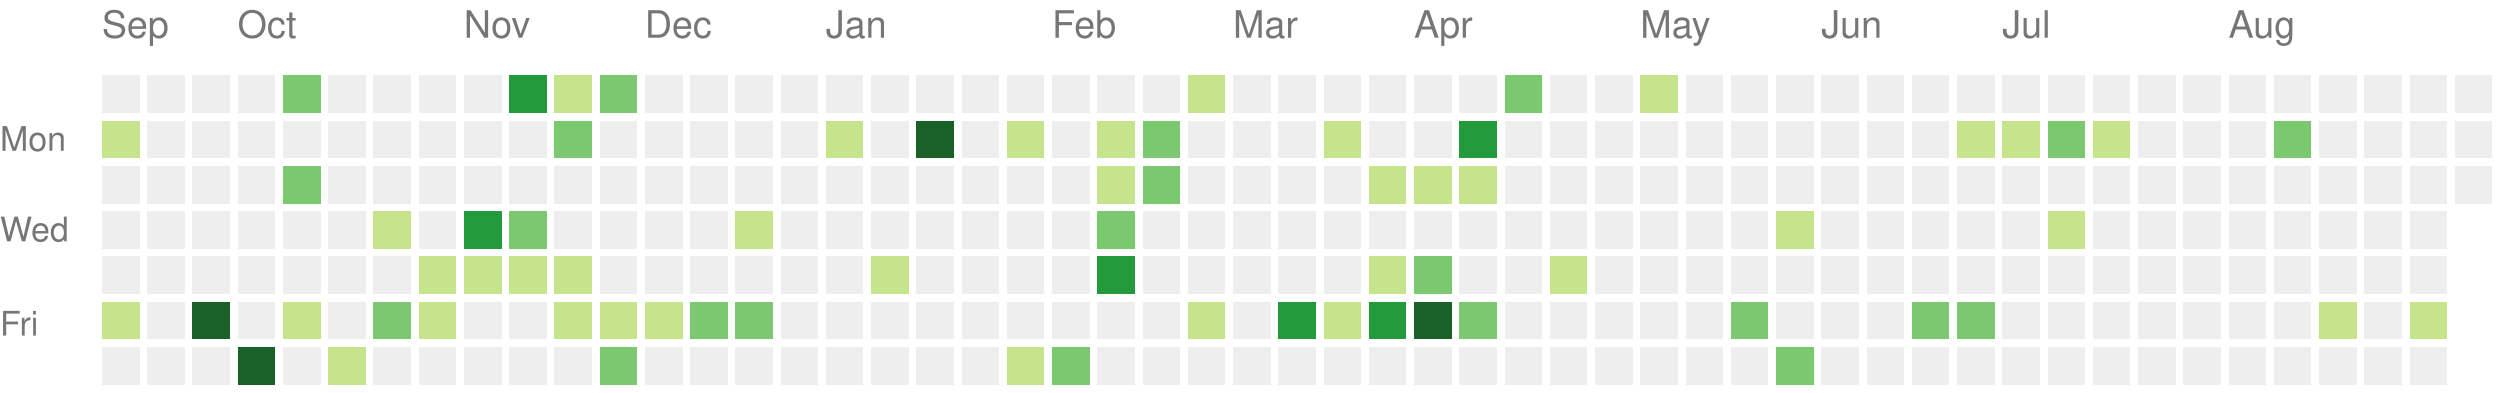
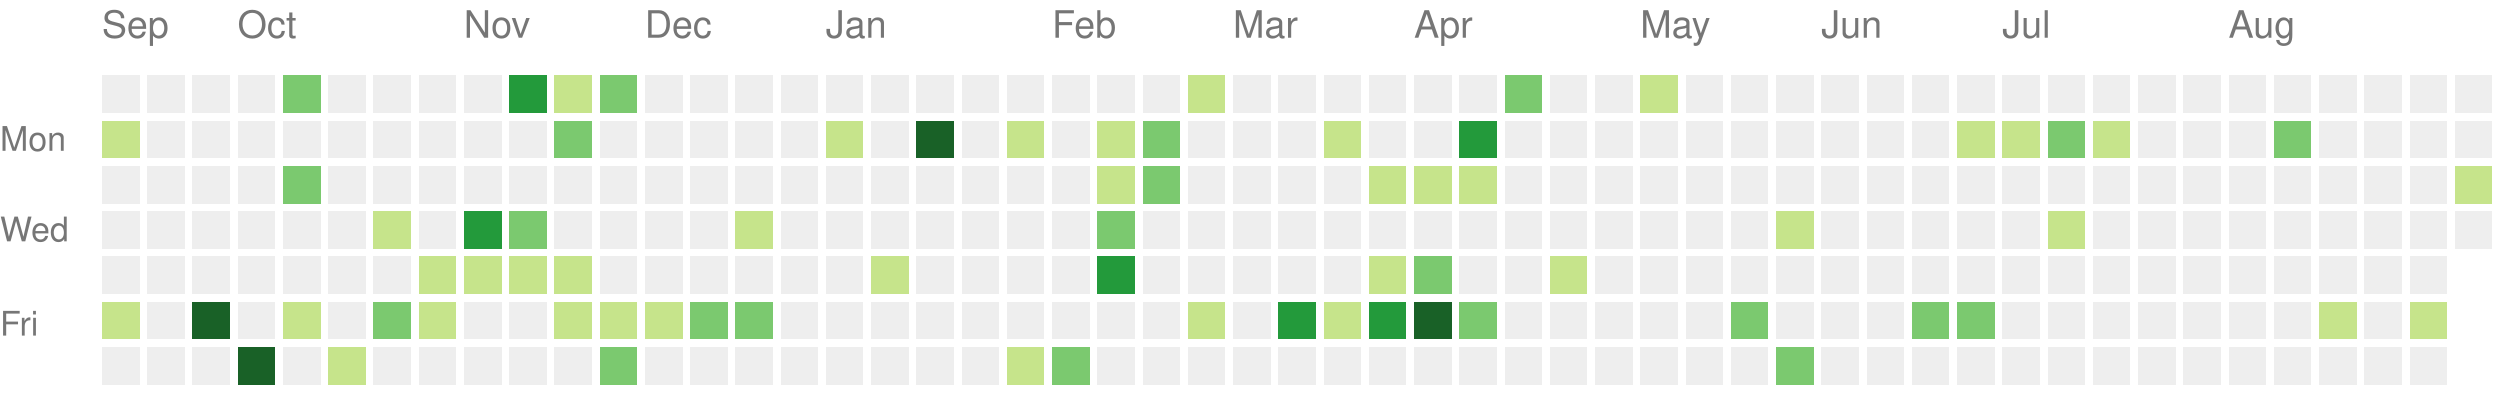
<svg xmlns="http://www.w3.org/2000/svg" version="1.1" width="663" height="104">
  <rect style="fill:#eeeeee;shape-rendering:crispedges;" data-score="0" data-date="2022-09-11" x="27" y="20" width="10" height="10" />
  <rect style="fill:#eeeeee;shape-rendering:crispedges;" data-score="0" data-date="2022-09-18" x="39" y="20" width="10" height="10" />
  <rect style="fill:#eeeeee;shape-rendering:crispedges;" data-score="0" data-date="2022-09-25" x="51" y="20" width="10" height="10" />
  <rect style="fill:#eeeeee;shape-rendering:crispedges;" data-score="0" data-date="2022-10-02" x="63" y="20" width="10" height="10" />
  <rect style="fill:#7bc96f;shape-rendering:crispedges;" data-score="2" data-date="2022-10-09" x="75" y="20" width="10" height="10" />
  <rect style="fill:#eeeeee;shape-rendering:crispedges;" data-score="0" data-date="2022-10-16" x="87" y="20" width="10" height="10" />
  <rect style="fill:#eeeeee;shape-rendering:crispedges;" data-score="0" data-date="2022-10-23" x="99" y="20" width="10" height="10" />
  <rect style="fill:#eeeeee;shape-rendering:crispedges;" data-score="0" data-date="2022-10-30" x="111" y="20" width="10" height="10" />
  <rect style="fill:#eeeeee;shape-rendering:crispedges;" data-score="0" data-date="2022-11-06" x="123" y="20" width="10" height="10" />
  <rect style="fill:#239a3b;shape-rendering:crispedges;" data-score="3" data-date="2022-11-13" x="135" y="20" width="10" height="10" />
  <rect style="fill:#c6e48b;shape-rendering:crispedges;" data-score="1" data-date="2022-11-20" x="147" y="20" width="10" height="10" />
  <rect style="fill:#7bc96f;shape-rendering:crispedges;" data-score="2" data-date="2022-11-27" x="159" y="20" width="10" height="10" />
  <rect style="fill:#eeeeee;shape-rendering:crispedges;" data-score="0" data-date="2022-12-04" x="171" y="20" width="10" height="10" />
  <rect style="fill:#eeeeee;shape-rendering:crispedges;" data-score="0" data-date="2022-12-11" x="183" y="20" width="10" height="10" />
  <rect style="fill:#eeeeee;shape-rendering:crispedges;" data-score="0" data-date="2022-12-18" x="195" y="20" width="10" height="10" />
  <rect style="fill:#eeeeee;shape-rendering:crispedges;" data-score="0" data-date="2022-12-25" x="207" y="20" width="10" height="10" />
  <rect style="fill:#eeeeee;shape-rendering:crispedges;" data-score="0" data-date="2023-01-01" x="219" y="20" width="10" height="10" />
  <rect style="fill:#eeeeee;shape-rendering:crispedges;" data-score="0" data-date="2023-01-08" x="231" y="20" width="10" height="10" />
  <rect style="fill:#eeeeee;shape-rendering:crispedges;" data-score="0" data-date="2023-01-15" x="243" y="20" width="10" height="10" />
  <rect style="fill:#eeeeee;shape-rendering:crispedges;" data-score="0" data-date="2023-01-22" x="255" y="20" width="10" height="10" />
  <rect style="fill:#eeeeee;shape-rendering:crispedges;" data-score="0" data-date="2023-01-29" x="267" y="20" width="10" height="10" />
  <rect style="fill:#eeeeee;shape-rendering:crispedges;" data-score="0" data-date="2023-02-05" x="279" y="20" width="10" height="10" />
  <rect style="fill:#eeeeee;shape-rendering:crispedges;" data-score="0" data-date="2023-02-12" x="291" y="20" width="10" height="10" />
  <rect style="fill:#eeeeee;shape-rendering:crispedges;" data-score="0" data-date="2023-02-19" x="303" y="20" width="10" height="10" />
  <rect style="fill:#c6e48b;shape-rendering:crispedges;" data-score="1" data-date="2023-02-26" x="315" y="20" width="10" height="10" />
  <rect style="fill:#eeeeee;shape-rendering:crispedges;" data-score="0" data-date="2023-03-05" x="327" y="20" width="10" height="10" />
  <rect style="fill:#eeeeee;shape-rendering:crispedges;" data-score="0" data-date="2023-03-12" x="339" y="20" width="10" height="10" />
  <rect style="fill:#eeeeee;shape-rendering:crispedges;" data-score="0" data-date="2023-03-19" x="351" y="20" width="10" height="10" />
  <rect style="fill:#eeeeee;shape-rendering:crispedges;" data-score="0" data-date="2023-03-26" x="363" y="20" width="10" height="10" />
  <rect style="fill:#eeeeee;shape-rendering:crispedges;" data-score="0" data-date="2023-04-02" x="375" y="20" width="10" height="10" />
  <rect style="fill:#eeeeee;shape-rendering:crispedges;" data-score="0" data-date="2023-04-09" x="387" y="20" width="10" height="10" />
  <rect style="fill:#7bc96f;shape-rendering:crispedges;" data-score="2" data-date="2023-04-16" x="399" y="20" width="10" height="10" />
  <rect style="fill:#eeeeee;shape-rendering:crispedges;" data-score="0" data-date="2023-04-23" x="411" y="20" width="10" height="10" />
  <rect style="fill:#eeeeee;shape-rendering:crispedges;" data-score="0" data-date="2023-04-30" x="423" y="20" width="10" height="10" />
  <rect style="fill:#c6e48b;shape-rendering:crispedges;" data-score="1" data-date="2023-05-07" x="435" y="20" width="10" height="10" />
  <rect style="fill:#eeeeee;shape-rendering:crispedges;" data-score="0" data-date="2023-05-14" x="447" y="20" width="10" height="10" />
  <rect style="fill:#eeeeee;shape-rendering:crispedges;" data-score="0" data-date="2023-05-21" x="459" y="20" width="10" height="10" />
  <rect style="fill:#eeeeee;shape-rendering:crispedges;" data-score="0" data-date="2023-05-28" x="471" y="20" width="10" height="10" />
  <rect style="fill:#eeeeee;shape-rendering:crispedges;" data-score="0" data-date="2023-06-04" x="483" y="20" width="10" height="10" />
  <rect style="fill:#eeeeee;shape-rendering:crispedges;" data-score="0" data-date="2023-06-11" x="495" y="20" width="10" height="10" />
  <rect style="fill:#eeeeee;shape-rendering:crispedges;" data-score="0" data-date="2023-06-18" x="507" y="20" width="10" height="10" />
  <rect style="fill:#eeeeee;shape-rendering:crispedges;" data-score="0" data-date="2023-06-25" x="519" y="20" width="10" height="10" />
  <rect style="fill:#eeeeee;shape-rendering:crispedges;" data-score="0" data-date="2023-07-02" x="531" y="20" width="10" height="10" />
  <rect style="fill:#eeeeee;shape-rendering:crispedges;" data-score="0" data-date="2023-07-09" x="543" y="20" width="10" height="10" />
  <rect style="fill:#eeeeee;shape-rendering:crispedges;" data-score="0" data-date="2023-07-16" x="555" y="20" width="10" height="10" />
  <rect style="fill:#eeeeee;shape-rendering:crispedges;" data-score="0" data-date="2023-07-23" x="567" y="20" width="10" height="10" />
  <rect style="fill:#eeeeee;shape-rendering:crispedges;" data-score="0" data-date="2023-07-30" x="579" y="20" width="10" height="10" />
  <rect style="fill:#eeeeee;shape-rendering:crispedges;" data-score="0" data-date="2023-08-06" x="591" y="20" width="10" height="10" />
  <rect style="fill:#eeeeee;shape-rendering:crispedges;" data-score="0" data-date="2023-08-13" x="603" y="20" width="10" height="10" />
  <rect style="fill:#eeeeee;shape-rendering:crispedges;" data-score="0" data-date="2023-08-20" x="615" y="20" width="10" height="10" />
  <rect style="fill:#eeeeee;shape-rendering:crispedges;" data-score="0" data-date="2023-08-27" x="627" y="20" width="10" height="10" />
  <rect style="fill:#eeeeee;shape-rendering:crispedges;" data-score="0" data-date="2023-09-03" x="639" y="20" width="10" height="10" />
  <rect style="fill:#eeeeee;shape-rendering:crispedges;" data-score="0" data-date="2023-09-10" x="651" y="20" width="10" height="10" />
  <rect style="fill:#c6e48b;shape-rendering:crispedges;" data-score="1" data-date="2022-09-12" x="27" y="32" width="10" height="10" />
  <rect style="fill:#eeeeee;shape-rendering:crispedges;" data-score="0" data-date="2022-09-19" x="39" y="32" width="10" height="10" />
  <rect style="fill:#eeeeee;shape-rendering:crispedges;" data-score="0" data-date="2022-09-26" x="51" y="32" width="10" height="10" />
  <rect style="fill:#eeeeee;shape-rendering:crispedges;" data-score="0" data-date="2022-10-03" x="63" y="32" width="10" height="10" />
  <rect style="fill:#eeeeee;shape-rendering:crispedges;" data-score="0" data-date="2022-10-10" x="75" y="32" width="10" height="10" />
  <rect style="fill:#eeeeee;shape-rendering:crispedges;" data-score="0" data-date="2022-10-17" x="87" y="32" width="10" height="10" />
  <rect style="fill:#eeeeee;shape-rendering:crispedges;" data-score="0" data-date="2022-10-24" x="99" y="32" width="10" height="10" />
  <rect style="fill:#eeeeee;shape-rendering:crispedges;" data-score="0" data-date="2022-10-31" x="111" y="32" width="10" height="10" />
  <rect style="fill:#eeeeee;shape-rendering:crispedges;" data-score="0" data-date="2022-11-07" x="123" y="32" width="10" height="10" />
  <rect style="fill:#eeeeee;shape-rendering:crispedges;" data-score="0" data-date="2022-11-14" x="135" y="32" width="10" height="10" />
  <rect style="fill:#7bc96f;shape-rendering:crispedges;" data-score="2" data-date="2022-11-21" x="147" y="32" width="10" height="10" />
  <rect style="fill:#eeeeee;shape-rendering:crispedges;" data-score="0" data-date="2022-11-28" x="159" y="32" width="10" height="10" />
  <rect style="fill:#eeeeee;shape-rendering:crispedges;" data-score="0" data-date="2022-12-05" x="171" y="32" width="10" height="10" />
  <rect style="fill:#eeeeee;shape-rendering:crispedges;" data-score="0" data-date="2022-12-12" x="183" y="32" width="10" height="10" />
  <rect style="fill:#eeeeee;shape-rendering:crispedges;" data-score="0" data-date="2022-12-19" x="195" y="32" width="10" height="10" />
  <rect style="fill:#eeeeee;shape-rendering:crispedges;" data-score="0" data-date="2022-12-26" x="207" y="32" width="10" height="10" />
  <rect style="fill:#c6e48b;shape-rendering:crispedges;" data-score="1" data-date="2023-01-02" x="219" y="32" width="10" height="10" />
  <rect style="fill:#eeeeee;shape-rendering:crispedges;" data-score="0" data-date="2023-01-09" x="231" y="32" width="10" height="10" />
  <rect style="fill:#196127;shape-rendering:crispedges;" data-score="4" data-date="2023-01-16" x="243" y="32" width="10" height="10" />
  <rect style="fill:#eeeeee;shape-rendering:crispedges;" data-score="0" data-date="2023-01-23" x="255" y="32" width="10" height="10" />
  <rect style="fill:#c6e48b;shape-rendering:crispedges;" data-score="1" data-date="2023-01-30" x="267" y="32" width="10" height="10" />
  <rect style="fill:#eeeeee;shape-rendering:crispedges;" data-score="0" data-date="2023-02-06" x="279" y="32" width="10" height="10" />
  <rect style="fill:#c6e48b;shape-rendering:crispedges;" data-score="1" data-date="2023-02-13" x="291" y="32" width="10" height="10" />
  <rect style="fill:#7bc96f;shape-rendering:crispedges;" data-score="2" data-date="2023-02-20" x="303" y="32" width="10" height="10" />
  <rect style="fill:#eeeeee;shape-rendering:crispedges;" data-score="0" data-date="2023-02-27" x="315" y="32" width="10" height="10" />
  <rect style="fill:#eeeeee;shape-rendering:crispedges;" data-score="0" data-date="2023-03-06" x="327" y="32" width="10" height="10" />
  <rect style="fill:#eeeeee;shape-rendering:crispedges;" data-score="0" data-date="2023-03-13" x="339" y="32" width="10" height="10" />
  <rect style="fill:#c6e48b;shape-rendering:crispedges;" data-score="1" data-date="2023-03-20" x="351" y="32" width="10" height="10" />
  <rect style="fill:#eeeeee;shape-rendering:crispedges;" data-score="0" data-date="2023-03-27" x="363" y="32" width="10" height="10" />
  <rect style="fill:#eeeeee;shape-rendering:crispedges;" data-score="0" data-date="2023-04-03" x="375" y="32" width="10" height="10" />
  <rect style="fill:#239a3b;shape-rendering:crispedges;" data-score="3" data-date="2023-04-10" x="387" y="32" width="10" height="10" />
  <rect style="fill:#eeeeee;shape-rendering:crispedges;" data-score="0" data-date="2023-04-17" x="399" y="32" width="10" height="10" />
  <rect style="fill:#eeeeee;shape-rendering:crispedges;" data-score="0" data-date="2023-04-24" x="411" y="32" width="10" height="10" />
  <rect style="fill:#eeeeee;shape-rendering:crispedges;" data-score="0" data-date="2023-05-01" x="423" y="32" width="10" height="10" />
  <rect style="fill:#eeeeee;shape-rendering:crispedges;" data-score="0" data-date="2023-05-08" x="435" y="32" width="10" height="10" />
  <rect style="fill:#eeeeee;shape-rendering:crispedges;" data-score="0" data-date="2023-05-15" x="447" y="32" width="10" height="10" />
  <rect style="fill:#eeeeee;shape-rendering:crispedges;" data-score="0" data-date="2023-05-22" x="459" y="32" width="10" height="10" />
  <rect style="fill:#eeeeee;shape-rendering:crispedges;" data-score="0" data-date="2023-05-29" x="471" y="32" width="10" height="10" />
  <rect style="fill:#eeeeee;shape-rendering:crispedges;" data-score="0" data-date="2023-06-05" x="483" y="32" width="10" height="10" />
  <rect style="fill:#eeeeee;shape-rendering:crispedges;" data-score="0" data-date="2023-06-12" x="495" y="32" width="10" height="10" />
  <rect style="fill:#eeeeee;shape-rendering:crispedges;" data-score="0" data-date="2023-06-19" x="507" y="32" width="10" height="10" />
  <rect style="fill:#c6e48b;shape-rendering:crispedges;" data-score="1" data-date="2023-06-26" x="519" y="32" width="10" height="10" />
  <rect style="fill:#c6e48b;shape-rendering:crispedges;" data-score="1" data-date="2023-07-03" x="531" y="32" width="10" height="10" />
  <rect style="fill:#7bc96f;shape-rendering:crispedges;" data-score="2" data-date="2023-07-10" x="543" y="32" width="10" height="10" />
  <rect style="fill:#c6e48b;shape-rendering:crispedges;" data-score="1" data-date="2023-07-17" x="555" y="32" width="10" height="10" />
  <rect style="fill:#eeeeee;shape-rendering:crispedges;" data-score="0" data-date="2023-07-24" x="567" y="32" width="10" height="10" />
  <rect style="fill:#eeeeee;shape-rendering:crispedges;" data-score="0" data-date="2023-07-31" x="579" y="32" width="10" height="10" />
  <rect style="fill:#eeeeee;shape-rendering:crispedges;" data-score="0" data-date="2023-08-07" x="591" y="32" width="10" height="10" />
  <rect style="fill:#7bc96f;shape-rendering:crispedges;" data-score="2" data-date="2023-08-14" x="603" y="32" width="10" height="10" />
  <rect style="fill:#eeeeee;shape-rendering:crispedges;" data-score="0" data-date="2023-08-21" x="615" y="32" width="10" height="10" />
  <rect style="fill:#eeeeee;shape-rendering:crispedges;" data-score="0" data-date="2023-08-28" x="627" y="32" width="10" height="10" />
  <rect style="fill:#eeeeee;shape-rendering:crispedges;" data-score="0" data-date="2023-09-04" x="639" y="32" width="10" height="10" />
  <rect style="fill:#eeeeee;shape-rendering:crispedges;" data-score="0" data-date="2023-09-11" x="651" y="32" width="10" height="10" />
  <rect style="fill:#eeeeee;shape-rendering:crispedges;" data-score="0" data-date="2022-09-13" x="27" y="44" width="10" height="10" />
  <rect style="fill:#eeeeee;shape-rendering:crispedges;" data-score="0" data-date="2022-09-20" x="39" y="44" width="10" height="10" />
  <rect style="fill:#eeeeee;shape-rendering:crispedges;" data-score="0" data-date="2022-09-27" x="51" y="44" width="10" height="10" />
  <rect style="fill:#eeeeee;shape-rendering:crispedges;" data-score="0" data-date="2022-10-04" x="63" y="44" width="10" height="10" />
  <rect style="fill:#7bc96f;shape-rendering:crispedges;" data-score="2" data-date="2022-10-11" x="75" y="44" width="10" height="10" />
  <rect style="fill:#eeeeee;shape-rendering:crispedges;" data-score="0" data-date="2022-10-18" x="87" y="44" width="10" height="10" />
  <rect style="fill:#eeeeee;shape-rendering:crispedges;" data-score="0" data-date="2022-10-25" x="99" y="44" width="10" height="10" />
  <rect style="fill:#eeeeee;shape-rendering:crispedges;" data-score="0" data-date="2022-11-01" x="111" y="44" width="10" height="10" />
  <rect style="fill:#eeeeee;shape-rendering:crispedges;" data-score="0" data-date="2022-11-08" x="123" y="44" width="10" height="10" />
  <rect style="fill:#eeeeee;shape-rendering:crispedges;" data-score="0" data-date="2022-11-15" x="135" y="44" width="10" height="10" />
  <rect style="fill:#eeeeee;shape-rendering:crispedges;" data-score="0" data-date="2022-11-22" x="147" y="44" width="10" height="10" />
  <rect style="fill:#eeeeee;shape-rendering:crispedges;" data-score="0" data-date="2022-11-29" x="159" y="44" width="10" height="10" />
  <rect style="fill:#eeeeee;shape-rendering:crispedges;" data-score="0" data-date="2022-12-06" x="171" y="44" width="10" height="10" />
  <rect style="fill:#eeeeee;shape-rendering:crispedges;" data-score="0" data-date="2022-12-13" x="183" y="44" width="10" height="10" />
  <rect style="fill:#eeeeee;shape-rendering:crispedges;" data-score="0" data-date="2022-12-20" x="195" y="44" width="10" height="10" />
  <rect style="fill:#eeeeee;shape-rendering:crispedges;" data-score="0" data-date="2022-12-27" x="207" y="44" width="10" height="10" />
  <rect style="fill:#eeeeee;shape-rendering:crispedges;" data-score="0" data-date="2023-01-03" x="219" y="44" width="10" height="10" />
  <rect style="fill:#eeeeee;shape-rendering:crispedges;" data-score="0" data-date="2023-01-10" x="231" y="44" width="10" height="10" />
  <rect style="fill:#eeeeee;shape-rendering:crispedges;" data-score="0" data-date="2023-01-17" x="243" y="44" width="10" height="10" />
  <rect style="fill:#eeeeee;shape-rendering:crispedges;" data-score="0" data-date="2023-01-24" x="255" y="44" width="10" height="10" />
  <rect style="fill:#eeeeee;shape-rendering:crispedges;" data-score="0" data-date="2023-01-31" x="267" y="44" width="10" height="10" />
  <rect style="fill:#eeeeee;shape-rendering:crispedges;" data-score="0" data-date="2023-02-07" x="279" y="44" width="10" height="10" />
  <rect style="fill:#c6e48b;shape-rendering:crispedges;" data-score="1" data-date="2023-02-14" x="291" y="44" width="10" height="10" />
  <rect style="fill:#7bc96f;shape-rendering:crispedges;" data-score="2" data-date="2023-02-21" x="303" y="44" width="10" height="10" />
  <rect style="fill:#eeeeee;shape-rendering:crispedges;" data-score="0" data-date="2023-02-28" x="315" y="44" width="10" height="10" />
  <rect style="fill:#eeeeee;shape-rendering:crispedges;" data-score="0" data-date="2023-03-07" x="327" y="44" width="10" height="10" />
  <rect style="fill:#eeeeee;shape-rendering:crispedges;" data-score="0" data-date="2023-03-14" x="339" y="44" width="10" height="10" />
  <rect style="fill:#eeeeee;shape-rendering:crispedges;" data-score="0" data-date="2023-03-21" x="351" y="44" width="10" height="10" />
  <rect style="fill:#c6e48b;shape-rendering:crispedges;" data-score="1" data-date="2023-03-28" x="363" y="44" width="10" height="10" />
  <rect style="fill:#c6e48b;shape-rendering:crispedges;" data-score="1" data-date="2023-04-04" x="375" y="44" width="10" height="10" />
  <rect style="fill:#c6e48b;shape-rendering:crispedges;" data-score="1" data-date="2023-04-11" x="387" y="44" width="10" height="10" />
  <rect style="fill:#eeeeee;shape-rendering:crispedges;" data-score="0" data-date="2023-04-18" x="399" y="44" width="10" height="10" />
  <rect style="fill:#eeeeee;shape-rendering:crispedges;" data-score="0" data-date="2023-04-25" x="411" y="44" width="10" height="10" />
  <rect style="fill:#eeeeee;shape-rendering:crispedges;" data-score="0" data-date="2023-05-02" x="423" y="44" width="10" height="10" />
  <rect style="fill:#eeeeee;shape-rendering:crispedges;" data-score="0" data-date="2023-05-09" x="435" y="44" width="10" height="10" />
  <rect style="fill:#eeeeee;shape-rendering:crispedges;" data-score="0" data-date="2023-05-16" x="447" y="44" width="10" height="10" />
  <rect style="fill:#eeeeee;shape-rendering:crispedges;" data-score="0" data-date="2023-05-23" x="459" y="44" width="10" height="10" />
  <rect style="fill:#eeeeee;shape-rendering:crispedges;" data-score="0" data-date="2023-05-30" x="471" y="44" width="10" height="10" />
  <rect style="fill:#eeeeee;shape-rendering:crispedges;" data-score="0" data-date="2023-06-06" x="483" y="44" width="10" height="10" />
  <rect style="fill:#eeeeee;shape-rendering:crispedges;" data-score="0" data-date="2023-06-13" x="495" y="44" width="10" height="10" />
  <rect style="fill:#eeeeee;shape-rendering:crispedges;" data-score="0" data-date="2023-06-20" x="507" y="44" width="10" height="10" />
  <rect style="fill:#eeeeee;shape-rendering:crispedges;" data-score="0" data-date="2023-06-27" x="519" y="44" width="10" height="10" />
  <rect style="fill:#eeeeee;shape-rendering:crispedges;" data-score="0" data-date="2023-07-04" x="531" y="44" width="10" height="10" />
  <rect style="fill:#eeeeee;shape-rendering:crispedges;" data-score="0" data-date="2023-07-11" x="543" y="44" width="10" height="10" />
  <rect style="fill:#eeeeee;shape-rendering:crispedges;" data-score="0" data-date="2023-07-18" x="555" y="44" width="10" height="10" />
  <rect style="fill:#eeeeee;shape-rendering:crispedges;" data-score="0" data-date="2023-07-25" x="567" y="44" width="10" height="10" />
  <rect style="fill:#eeeeee;shape-rendering:crispedges;" data-score="0" data-date="2023-08-01" x="579" y="44" width="10" height="10" />
  <rect style="fill:#eeeeee;shape-rendering:crispedges;" data-score="0" data-date="2023-08-08" x="591" y="44" width="10" height="10" />
  <rect style="fill:#eeeeee;shape-rendering:crispedges;" data-score="0" data-date="2023-08-15" x="603" y="44" width="10" height="10" />
  <rect style="fill:#eeeeee;shape-rendering:crispedges;" data-score="0" data-date="2023-08-22" x="615" y="44" width="10" height="10" />
  <rect style="fill:#eeeeee;shape-rendering:crispedges;" data-score="0" data-date="2023-08-29" x="627" y="44" width="10" height="10" />
  <rect style="fill:#eeeeee;shape-rendering:crispedges;" data-score="0" data-date="2023-09-05" x="639" y="44" width="10" height="10" />
-   <rect style="fill:#eeeeee;shape-rendering:crispedges;" data-score="0" data-date="2023-09-12" x="651" y="44" width="10" height="10" />
+   <rect style="fill:#c6e48b;shape-rendering:crispedges;" data-score="1" data-date="2023-09-12" x="651" y="44" width="10" height="10" />
  <rect style="fill:#eeeeee;shape-rendering:crispedges;" data-score="0" data-date="2022-09-14" x="27" y="56" width="10" height="10" />
  <rect style="fill:#eeeeee;shape-rendering:crispedges;" data-score="0" data-date="2022-09-21" x="39" y="56" width="10" height="10" />
  <rect style="fill:#eeeeee;shape-rendering:crispedges;" data-score="0" data-date="2022-09-28" x="51" y="56" width="10" height="10" />
  <rect style="fill:#eeeeee;shape-rendering:crispedges;" data-score="0" data-date="2022-10-05" x="63" y="56" width="10" height="10" />
  <rect style="fill:#eeeeee;shape-rendering:crispedges;" data-score="0" data-date="2022-10-12" x="75" y="56" width="10" height="10" />
  <rect style="fill:#eeeeee;shape-rendering:crispedges;" data-score="0" data-date="2022-10-19" x="87" y="56" width="10" height="10" />
  <rect style="fill:#c6e48b;shape-rendering:crispedges;" data-score="1" data-date="2022-10-26" x="99" y="56" width="10" height="10" />
  <rect style="fill:#eeeeee;shape-rendering:crispedges;" data-score="0" data-date="2022-11-02" x="111" y="56" width="10" height="10" />
  <rect style="fill:#239a3b;shape-rendering:crispedges;" data-score="3" data-date="2022-11-09" x="123" y="56" width="10" height="10" />
  <rect style="fill:#7bc96f;shape-rendering:crispedges;" data-score="2" data-date="2022-11-16" x="135" y="56" width="10" height="10" />
  <rect style="fill:#eeeeee;shape-rendering:crispedges;" data-score="0" data-date="2022-11-23" x="147" y="56" width="10" height="10" />
  <rect style="fill:#eeeeee;shape-rendering:crispedges;" data-score="0" data-date="2022-11-30" x="159" y="56" width="10" height="10" />
  <rect style="fill:#eeeeee;shape-rendering:crispedges;" data-score="0" data-date="2022-12-07" x="171" y="56" width="10" height="10" />
  <rect style="fill:#eeeeee;shape-rendering:crispedges;" data-score="0" data-date="2022-12-14" x="183" y="56" width="10" height="10" />
  <rect style="fill:#c6e48b;shape-rendering:crispedges;" data-score="1" data-date="2022-12-21" x="195" y="56" width="10" height="10" />
  <rect style="fill:#eeeeee;shape-rendering:crispedges;" data-score="0" data-date="2022-12-28" x="207" y="56" width="10" height="10" />
  <rect style="fill:#eeeeee;shape-rendering:crispedges;" data-score="0" data-date="2023-01-04" x="219" y="56" width="10" height="10" />
  <rect style="fill:#eeeeee;shape-rendering:crispedges;" data-score="0" data-date="2023-01-11" x="231" y="56" width="10" height="10" />
  <rect style="fill:#eeeeee;shape-rendering:crispedges;" data-score="0" data-date="2023-01-18" x="243" y="56" width="10" height="10" />
  <rect style="fill:#eeeeee;shape-rendering:crispedges;" data-score="0" data-date="2023-01-25" x="255" y="56" width="10" height="10" />
  <rect style="fill:#eeeeee;shape-rendering:crispedges;" data-score="0" data-date="2023-02-01" x="267" y="56" width="10" height="10" />
  <rect style="fill:#eeeeee;shape-rendering:crispedges;" data-score="0" data-date="2023-02-08" x="279" y="56" width="10" height="10" />
  <rect style="fill:#7bc96f;shape-rendering:crispedges;" data-score="2" data-date="2023-02-15" x="291" y="56" width="10" height="10" />
  <rect style="fill:#eeeeee;shape-rendering:crispedges;" data-score="0" data-date="2023-02-22" x="303" y="56" width="10" height="10" />
  <rect style="fill:#eeeeee;shape-rendering:crispedges;" data-score="0" data-date="2023-03-01" x="315" y="56" width="10" height="10" />
  <rect style="fill:#eeeeee;shape-rendering:crispedges;" data-score="0" data-date="2023-03-08" x="327" y="56" width="10" height="10" />
  <rect style="fill:#eeeeee;shape-rendering:crispedges;" data-score="0" data-date="2023-03-15" x="339" y="56" width="10" height="10" />
  <rect style="fill:#eeeeee;shape-rendering:crispedges;" data-score="0" data-date="2023-03-22" x="351" y="56" width="10" height="10" />
  <rect style="fill:#eeeeee;shape-rendering:crispedges;" data-score="0" data-date="2023-03-29" x="363" y="56" width="10" height="10" />
  <rect style="fill:#eeeeee;shape-rendering:crispedges;" data-score="0" data-date="2023-04-05" x="375" y="56" width="10" height="10" />
  <rect style="fill:#eeeeee;shape-rendering:crispedges;" data-score="0" data-date="2023-04-12" x="387" y="56" width="10" height="10" />
  <rect style="fill:#eeeeee;shape-rendering:crispedges;" data-score="0" data-date="2023-04-19" x="399" y="56" width="10" height="10" />
  <rect style="fill:#eeeeee;shape-rendering:crispedges;" data-score="0" data-date="2023-04-26" x="411" y="56" width="10" height="10" />
  <rect style="fill:#eeeeee;shape-rendering:crispedges;" data-score="0" data-date="2023-05-03" x="423" y="56" width="10" height="10" />
  <rect style="fill:#eeeeee;shape-rendering:crispedges;" data-score="0" data-date="2023-05-10" x="435" y="56" width="10" height="10" />
  <rect style="fill:#eeeeee;shape-rendering:crispedges;" data-score="0" data-date="2023-05-17" x="447" y="56" width="10" height="10" />
  <rect style="fill:#eeeeee;shape-rendering:crispedges;" data-score="0" data-date="2023-05-24" x="459" y="56" width="10" height="10" />
  <rect style="fill:#c6e48b;shape-rendering:crispedges;" data-score="1" data-date="2023-05-31" x="471" y="56" width="10" height="10" />
  <rect style="fill:#eeeeee;shape-rendering:crispedges;" data-score="0" data-date="2023-06-07" x="483" y="56" width="10" height="10" />
  <rect style="fill:#eeeeee;shape-rendering:crispedges;" data-score="0" data-date="2023-06-14" x="495" y="56" width="10" height="10" />
  <rect style="fill:#eeeeee;shape-rendering:crispedges;" data-score="0" data-date="2023-06-21" x="507" y="56" width="10" height="10" />
  <rect style="fill:#eeeeee;shape-rendering:crispedges;" data-score="0" data-date="2023-06-28" x="519" y="56" width="10" height="10" />
  <rect style="fill:#eeeeee;shape-rendering:crispedges;" data-score="0" data-date="2023-07-05" x="531" y="56" width="10" height="10" />
  <rect style="fill:#c6e48b;shape-rendering:crispedges;" data-score="1" data-date="2023-07-12" x="543" y="56" width="10" height="10" />
  <rect style="fill:#eeeeee;shape-rendering:crispedges;" data-score="0" data-date="2023-07-19" x="555" y="56" width="10" height="10" />
  <rect style="fill:#eeeeee;shape-rendering:crispedges;" data-score="0" data-date="2023-07-26" x="567" y="56" width="10" height="10" />
  <rect style="fill:#eeeeee;shape-rendering:crispedges;" data-score="0" data-date="2023-08-02" x="579" y="56" width="10" height="10" />
  <rect style="fill:#eeeeee;shape-rendering:crispedges;" data-score="0" data-date="2023-08-09" x="591" y="56" width="10" height="10" />
  <rect style="fill:#eeeeee;shape-rendering:crispedges;" data-score="0" data-date="2023-08-16" x="603" y="56" width="10" height="10" />
  <rect style="fill:#eeeeee;shape-rendering:crispedges;" data-score="0" data-date="2023-08-23" x="615" y="56" width="10" height="10" />
  <rect style="fill:#eeeeee;shape-rendering:crispedges;" data-score="0" data-date="2023-08-30" x="627" y="56" width="10" height="10" />
  <rect style="fill:#eeeeee;shape-rendering:crispedges;" data-score="0" data-date="2023-09-06" x="639" y="56" width="10" height="10" />
+   <rect style="fill:#eeeeee;shape-rendering:crispedges;" data-score="0" data-date="2023-09-13" x="651" y="56" width="10" height="10" />
  <rect style="fill:#eeeeee;shape-rendering:crispedges;" data-score="0" data-date="2022-09-15" x="27" y="68" width="10" height="10" />
  <rect style="fill:#eeeeee;shape-rendering:crispedges;" data-score="0" data-date="2022-09-22" x="39" y="68" width="10" height="10" />
  <rect style="fill:#eeeeee;shape-rendering:crispedges;" data-score="0" data-date="2022-09-29" x="51" y="68" width="10" height="10" />
  <rect style="fill:#eeeeee;shape-rendering:crispedges;" data-score="0" data-date="2022-10-06" x="63" y="68" width="10" height="10" />
  <rect style="fill:#eeeeee;shape-rendering:crispedges;" data-score="0" data-date="2022-10-13" x="75" y="68" width="10" height="10" />
  <rect style="fill:#eeeeee;shape-rendering:crispedges;" data-score="0" data-date="2022-10-20" x="87" y="68" width="10" height="10" />
  <rect style="fill:#eeeeee;shape-rendering:crispedges;" data-score="0" data-date="2022-10-27" x="99" y="68" width="10" height="10" />
  <rect style="fill:#c6e48b;shape-rendering:crispedges;" data-score="1" data-date="2022-11-03" x="111" y="68" width="10" height="10" />
  <rect style="fill:#c6e48b;shape-rendering:crispedges;" data-score="1" data-date="2022-11-10" x="123" y="68" width="10" height="10" />
  <rect style="fill:#c6e48b;shape-rendering:crispedges;" data-score="1" data-date="2022-11-17" x="135" y="68" width="10" height="10" />
  <rect style="fill:#c6e48b;shape-rendering:crispedges;" data-score="1" data-date="2022-11-24" x="147" y="68" width="10" height="10" />
  <rect style="fill:#eeeeee;shape-rendering:crispedges;" data-score="0" data-date="2022-12-01" x="159" y="68" width="10" height="10" />
  <rect style="fill:#eeeeee;shape-rendering:crispedges;" data-score="0" data-date="2022-12-08" x="171" y="68" width="10" height="10" />
  <rect style="fill:#eeeeee;shape-rendering:crispedges;" data-score="0" data-date="2022-12-15" x="183" y="68" width="10" height="10" />
  <rect style="fill:#eeeeee;shape-rendering:crispedges;" data-score="0" data-date="2022-12-22" x="195" y="68" width="10" height="10" />
  <rect style="fill:#eeeeee;shape-rendering:crispedges;" data-score="0" data-date="2022-12-29" x="207" y="68" width="10" height="10" />
  <rect style="fill:#eeeeee;shape-rendering:crispedges;" data-score="0" data-date="2023-01-05" x="219" y="68" width="10" height="10" />
  <rect style="fill:#c6e48b;shape-rendering:crispedges;" data-score="1" data-date="2023-01-12" x="231" y="68" width="10" height="10" />
  <rect style="fill:#eeeeee;shape-rendering:crispedges;" data-score="0" data-date="2023-01-19" x="243" y="68" width="10" height="10" />
  <rect style="fill:#eeeeee;shape-rendering:crispedges;" data-score="0" data-date="2023-01-26" x="255" y="68" width="10" height="10" />
  <rect style="fill:#eeeeee;shape-rendering:crispedges;" data-score="0" data-date="2023-02-02" x="267" y="68" width="10" height="10" />
  <rect style="fill:#eeeeee;shape-rendering:crispedges;" data-score="0" data-date="2023-02-09" x="279" y="68" width="10" height="10" />
  <rect style="fill:#239a3b;shape-rendering:crispedges;" data-score="3" data-date="2023-02-16" x="291" y="68" width="10" height="10" />
  <rect style="fill:#eeeeee;shape-rendering:crispedges;" data-score="0" data-date="2023-02-23" x="303" y="68" width="10" height="10" />
  <rect style="fill:#eeeeee;shape-rendering:crispedges;" data-score="0" data-date="2023-03-02" x="315" y="68" width="10" height="10" />
  <rect style="fill:#eeeeee;shape-rendering:crispedges;" data-score="0" data-date="2023-03-09" x="327" y="68" width="10" height="10" />
  <rect style="fill:#eeeeee;shape-rendering:crispedges;" data-score="0" data-date="2023-03-16" x="339" y="68" width="10" height="10" />
  <rect style="fill:#eeeeee;shape-rendering:crispedges;" data-score="0" data-date="2023-03-23" x="351" y="68" width="10" height="10" />
  <rect style="fill:#c6e48b;shape-rendering:crispedges;" data-score="1" data-date="2023-03-30" x="363" y="68" width="10" height="10" />
  <rect style="fill:#7bc96f;shape-rendering:crispedges;" data-score="2" data-date="2023-04-06" x="375" y="68" width="10" height="10" />
  <rect style="fill:#eeeeee;shape-rendering:crispedges;" data-score="0" data-date="2023-04-13" x="387" y="68" width="10" height="10" />
  <rect style="fill:#eeeeee;shape-rendering:crispedges;" data-score="0" data-date="2023-04-20" x="399" y="68" width="10" height="10" />
  <rect style="fill:#c6e48b;shape-rendering:crispedges;" data-score="1" data-date="2023-04-27" x="411" y="68" width="10" height="10" />
  <rect style="fill:#eeeeee;shape-rendering:crispedges;" data-score="0" data-date="2023-05-04" x="423" y="68" width="10" height="10" />
  <rect style="fill:#eeeeee;shape-rendering:crispedges;" data-score="0" data-date="2023-05-11" x="435" y="68" width="10" height="10" />
  <rect style="fill:#eeeeee;shape-rendering:crispedges;" data-score="0" data-date="2023-05-18" x="447" y="68" width="10" height="10" />
  <rect style="fill:#eeeeee;shape-rendering:crispedges;" data-score="0" data-date="2023-05-25" x="459" y="68" width="10" height="10" />
  <rect style="fill:#eeeeee;shape-rendering:crispedges;" data-score="0" data-date="2023-06-01" x="471" y="68" width="10" height="10" />
  <rect style="fill:#eeeeee;shape-rendering:crispedges;" data-score="0" data-date="2023-06-08" x="483" y="68" width="10" height="10" />
  <rect style="fill:#eeeeee;shape-rendering:crispedges;" data-score="0" data-date="2023-06-15" x="495" y="68" width="10" height="10" />
  <rect style="fill:#eeeeee;shape-rendering:crispedges;" data-score="0" data-date="2023-06-22" x="507" y="68" width="10" height="10" />
  <rect style="fill:#eeeeee;shape-rendering:crispedges;" data-score="0" data-date="2023-06-29" x="519" y="68" width="10" height="10" />
  <rect style="fill:#eeeeee;shape-rendering:crispedges;" data-score="0" data-date="2023-07-06" x="531" y="68" width="10" height="10" />
  <rect style="fill:#eeeeee;shape-rendering:crispedges;" data-score="0" data-date="2023-07-13" x="543" y="68" width="10" height="10" />
  <rect style="fill:#eeeeee;shape-rendering:crispedges;" data-score="0" data-date="2023-07-20" x="555" y="68" width="10" height="10" />
  <rect style="fill:#eeeeee;shape-rendering:crispedges;" data-score="0" data-date="2023-07-27" x="567" y="68" width="10" height="10" />
  <rect style="fill:#eeeeee;shape-rendering:crispedges;" data-score="0" data-date="2023-08-03" x="579" y="68" width="10" height="10" />
  <rect style="fill:#eeeeee;shape-rendering:crispedges;" data-score="0" data-date="2023-08-10" x="591" y="68" width="10" height="10" />
  <rect style="fill:#eeeeee;shape-rendering:crispedges;" data-score="0" data-date="2023-08-17" x="603" y="68" width="10" height="10" />
  <rect style="fill:#eeeeee;shape-rendering:crispedges;" data-score="0" data-date="2023-08-24" x="615" y="68" width="10" height="10" />
  <rect style="fill:#eeeeee;shape-rendering:crispedges;" data-score="0" data-date="2023-08-31" x="627" y="68" width="10" height="10" />
  <rect style="fill:#eeeeee;shape-rendering:crispedges;" data-score="0" data-date="2023-09-07" x="639" y="68" width="10" height="10" />
  <rect style="fill:#c6e48b;shape-rendering:crispedges;" data-score="1" data-date="2022-09-16" x="27" y="80" width="10" height="10" />
  <rect style="fill:#eeeeee;shape-rendering:crispedges;" data-score="0" data-date="2022-09-23" x="39" y="80" width="10" height="10" />
  <rect style="fill:#196127;shape-rendering:crispedges;" data-score="4" data-date="2022-09-30" x="51" y="80" width="10" height="10" />
  <rect style="fill:#eeeeee;shape-rendering:crispedges;" data-score="0" data-date="2022-10-07" x="63" y="80" width="10" height="10" />
  <rect style="fill:#c6e48b;shape-rendering:crispedges;" data-score="1" data-date="2022-10-14" x="75" y="80" width="10" height="10" />
  <rect style="fill:#eeeeee;shape-rendering:crispedges;" data-score="0" data-date="2022-10-21" x="87" y="80" width="10" height="10" />
  <rect style="fill:#7bc96f;shape-rendering:crispedges;" data-score="2" data-date="2022-10-28" x="99" y="80" width="10" height="10" />
  <rect style="fill:#c6e48b;shape-rendering:crispedges;" data-score="1" data-date="2022-11-04" x="111" y="80" width="10" height="10" />
  <rect style="fill:#eeeeee;shape-rendering:crispedges;" data-score="0" data-date="2022-11-11" x="123" y="80" width="10" height="10" />
  <rect style="fill:#eeeeee;shape-rendering:crispedges;" data-score="0" data-date="2022-11-18" x="135" y="80" width="10" height="10" />
  <rect style="fill:#c6e48b;shape-rendering:crispedges;" data-score="1" data-date="2022-11-25" x="147" y="80" width="10" height="10" />
  <rect style="fill:#c6e48b;shape-rendering:crispedges;" data-score="1" data-date="2022-12-02" x="159" y="80" width="10" height="10" />
  <rect style="fill:#c6e48b;shape-rendering:crispedges;" data-score="1" data-date="2022-12-09" x="171" y="80" width="10" height="10" />
  <rect style="fill:#7bc96f;shape-rendering:crispedges;" data-score="2" data-date="2022-12-16" x="183" y="80" width="10" height="10" />
  <rect style="fill:#7bc96f;shape-rendering:crispedges;" data-score="2" data-date="2022-12-23" x="195" y="80" width="10" height="10" />
  <rect style="fill:#eeeeee;shape-rendering:crispedges;" data-score="0" data-date="2022-12-30" x="207" y="80" width="10" height="10" />
  <rect style="fill:#eeeeee;shape-rendering:crispedges;" data-score="0" data-date="2023-01-06" x="219" y="80" width="10" height="10" />
  <rect style="fill:#eeeeee;shape-rendering:crispedges;" data-score="0" data-date="2023-01-13" x="231" y="80" width="10" height="10" />
  <rect style="fill:#eeeeee;shape-rendering:crispedges;" data-score="0" data-date="2023-01-20" x="243" y="80" width="10" height="10" />
  <rect style="fill:#eeeeee;shape-rendering:crispedges;" data-score="0" data-date="2023-01-27" x="255" y="80" width="10" height="10" />
  <rect style="fill:#eeeeee;shape-rendering:crispedges;" data-score="0" data-date="2023-02-03" x="267" y="80" width="10" height="10" />
  <rect style="fill:#eeeeee;shape-rendering:crispedges;" data-score="0" data-date="2023-02-10" x="279" y="80" width="10" height="10" />
  <rect style="fill:#eeeeee;shape-rendering:crispedges;" data-score="0" data-date="2023-02-17" x="291" y="80" width="10" height="10" />
  <rect style="fill:#eeeeee;shape-rendering:crispedges;" data-score="0" data-date="2023-02-24" x="303" y="80" width="10" height="10" />
  <rect style="fill:#c6e48b;shape-rendering:crispedges;" data-score="1" data-date="2023-03-03" x="315" y="80" width="10" height="10" />
  <rect style="fill:#eeeeee;shape-rendering:crispedges;" data-score="0" data-date="2023-03-10" x="327" y="80" width="10" height="10" />
  <rect style="fill:#239a3b;shape-rendering:crispedges;" data-score="3" data-date="2023-03-17" x="339" y="80" width="10" height="10" />
  <rect style="fill:#c6e48b;shape-rendering:crispedges;" data-score="1" data-date="2023-03-24" x="351" y="80" width="10" height="10" />
  <rect style="fill:#239a3b;shape-rendering:crispedges;" data-score="3" data-date="2023-03-31" x="363" y="80" width="10" height="10" />
  <rect style="fill:#196127;shape-rendering:crispedges;" data-score="4" data-date="2023-04-07" x="375" y="80" width="10" height="10" />
  <rect style="fill:#7bc96f;shape-rendering:crispedges;" data-score="2" data-date="2023-04-14" x="387" y="80" width="10" height="10" />
  <rect style="fill:#eeeeee;shape-rendering:crispedges;" data-score="0" data-date="2023-04-21" x="399" y="80" width="10" height="10" />
  <rect style="fill:#eeeeee;shape-rendering:crispedges;" data-score="0" data-date="2023-04-28" x="411" y="80" width="10" height="10" />
  <rect style="fill:#eeeeee;shape-rendering:crispedges;" data-score="0" data-date="2023-05-05" x="423" y="80" width="10" height="10" />
  <rect style="fill:#eeeeee;shape-rendering:crispedges;" data-score="0" data-date="2023-05-12" x="435" y="80" width="10" height="10" />
  <rect style="fill:#eeeeee;shape-rendering:crispedges;" data-score="0" data-date="2023-05-19" x="447" y="80" width="10" height="10" />
  <rect style="fill:#7bc96f;shape-rendering:crispedges;" data-score="2" data-date="2023-05-26" x="459" y="80" width="10" height="10" />
  <rect style="fill:#eeeeee;shape-rendering:crispedges;" data-score="0" data-date="2023-06-02" x="471" y="80" width="10" height="10" />
  <rect style="fill:#eeeeee;shape-rendering:crispedges;" data-score="0" data-date="2023-06-09" x="483" y="80" width="10" height="10" />
  <rect style="fill:#eeeeee;shape-rendering:crispedges;" data-score="0" data-date="2023-06-16" x="495" y="80" width="10" height="10" />
  <rect style="fill:#7bc96f;shape-rendering:crispedges;" data-score="2" data-date="2023-06-23" x="507" y="80" width="10" height="10" />
  <rect style="fill:#7bc96f;shape-rendering:crispedges;" data-score="2" data-date="2023-06-30" x="519" y="80" width="10" height="10" />
  <rect style="fill:#eeeeee;shape-rendering:crispedges;" data-score="0" data-date="2023-07-07" x="531" y="80" width="10" height="10" />
  <rect style="fill:#eeeeee;shape-rendering:crispedges;" data-score="0" data-date="2023-07-14" x="543" y="80" width="10" height="10" />
  <rect style="fill:#eeeeee;shape-rendering:crispedges;" data-score="0" data-date="2023-07-21" x="555" y="80" width="10" height="10" />
  <rect style="fill:#eeeeee;shape-rendering:crispedges;" data-score="0" data-date="2023-07-28" x="567" y="80" width="10" height="10" />
  <rect style="fill:#eeeeee;shape-rendering:crispedges;" data-score="0" data-date="2023-08-04" x="579" y="80" width="10" height="10" />
  <rect style="fill:#eeeeee;shape-rendering:crispedges;" data-score="0" data-date="2023-08-11" x="591" y="80" width="10" height="10" />
  <rect style="fill:#eeeeee;shape-rendering:crispedges;" data-score="0" data-date="2023-08-18" x="603" y="80" width="10" height="10" />
  <rect style="fill:#c6e48b;shape-rendering:crispedges;" data-score="1" data-date="2023-08-25" x="615" y="80" width="10" height="10" />
  <rect style="fill:#eeeeee;shape-rendering:crispedges;" data-score="0" data-date="2023-09-01" x="627" y="80" width="10" height="10" />
  <rect style="fill:#c6e48b;shape-rendering:crispedges;" data-score="1" data-date="2023-09-08" x="639" y="80" width="10" height="10" />
  <rect style="fill:#eeeeee;shape-rendering:crispedges;" data-score="0" data-date="2022-09-17" x="27" y="92" width="10" height="10" />
  <rect style="fill:#eeeeee;shape-rendering:crispedges;" data-score="0" data-date="2022-09-24" x="39" y="92" width="10" height="10" />
  <rect style="fill:#eeeeee;shape-rendering:crispedges;" data-score="0" data-date="2022-10-01" x="51" y="92" width="10" height="10" />
  <rect style="fill:#196127;shape-rendering:crispedges;" data-score="4" data-date="2022-10-08" x="63" y="92" width="10" height="10" />
  <rect style="fill:#eeeeee;shape-rendering:crispedges;" data-score="0" data-date="2022-10-15" x="75" y="92" width="10" height="10" />
  <rect style="fill:#c6e48b;shape-rendering:crispedges;" data-score="1" data-date="2022-10-22" x="87" y="92" width="10" height="10" />
  <rect style="fill:#eeeeee;shape-rendering:crispedges;" data-score="0" data-date="2022-10-29" x="99" y="92" width="10" height="10" />
  <rect style="fill:#eeeeee;shape-rendering:crispedges;" data-score="0" data-date="2022-11-05" x="111" y="92" width="10" height="10" />
  <rect style="fill:#eeeeee;shape-rendering:crispedges;" data-score="0" data-date="2022-11-12" x="123" y="92" width="10" height="10" />
  <rect style="fill:#eeeeee;shape-rendering:crispedges;" data-score="0" data-date="2022-11-19" x="135" y="92" width="10" height="10" />
  <rect style="fill:#eeeeee;shape-rendering:crispedges;" data-score="0" data-date="2022-11-26" x="147" y="92" width="10" height="10" />
  <rect style="fill:#7bc96f;shape-rendering:crispedges;" data-score="2" data-date="2022-12-03" x="159" y="92" width="10" height="10" />
  <rect style="fill:#eeeeee;shape-rendering:crispedges;" data-score="0" data-date="2022-12-10" x="171" y="92" width="10" height="10" />
  <rect style="fill:#eeeeee;shape-rendering:crispedges;" data-score="0" data-date="2022-12-17" x="183" y="92" width="10" height="10" />
  <rect style="fill:#eeeeee;shape-rendering:crispedges;" data-score="0" data-date="2022-12-24" x="195" y="92" width="10" height="10" />
  <rect style="fill:#eeeeee;shape-rendering:crispedges;" data-score="0" data-date="2022-12-31" x="207" y="92" width="10" height="10" />
  <rect style="fill:#eeeeee;shape-rendering:crispedges;" data-score="0" data-date="2023-01-07" x="219" y="92" width="10" height="10" />
  <rect style="fill:#eeeeee;shape-rendering:crispedges;" data-score="0" data-date="2023-01-14" x="231" y="92" width="10" height="10" />
  <rect style="fill:#eeeeee;shape-rendering:crispedges;" data-score="0" data-date="2023-01-21" x="243" y="92" width="10" height="10" />
  <rect style="fill:#eeeeee;shape-rendering:crispedges;" data-score="0" data-date="2023-01-28" x="255" y="92" width="10" height="10" />
  <rect style="fill:#c6e48b;shape-rendering:crispedges;" data-score="1" data-date="2023-02-04" x="267" y="92" width="10" height="10" />
  <rect style="fill:#7bc96f;shape-rendering:crispedges;" data-score="2" data-date="2023-02-11" x="279" y="92" width="10" height="10" />
  <rect style="fill:#eeeeee;shape-rendering:crispedges;" data-score="0" data-date="2023-02-18" x="291" y="92" width="10" height="10" />
  <rect style="fill:#eeeeee;shape-rendering:crispedges;" data-score="0" data-date="2023-02-25" x="303" y="92" width="10" height="10" />
  <rect style="fill:#eeeeee;shape-rendering:crispedges;" data-score="0" data-date="2023-03-04" x="315" y="92" width="10" height="10" />
  <rect style="fill:#eeeeee;shape-rendering:crispedges;" data-score="0" data-date="2023-03-11" x="327" y="92" width="10" height="10" />
  <rect style="fill:#eeeeee;shape-rendering:crispedges;" data-score="0" data-date="2023-03-18" x="339" y="92" width="10" height="10" />
  <rect style="fill:#eeeeee;shape-rendering:crispedges;" data-score="0" data-date="2023-03-25" x="351" y="92" width="10" height="10" />
  <rect style="fill:#eeeeee;shape-rendering:crispedges;" data-score="0" data-date="2023-04-01" x="363" y="92" width="10" height="10" />
  <rect style="fill:#eeeeee;shape-rendering:crispedges;" data-score="0" data-date="2023-04-08" x="375" y="92" width="10" height="10" />
  <rect style="fill:#eeeeee;shape-rendering:crispedges;" data-score="0" data-date="2023-04-15" x="387" y="92" width="10" height="10" />
  <rect style="fill:#eeeeee;shape-rendering:crispedges;" data-score="0" data-date="2023-04-22" x="399" y="92" width="10" height="10" />
  <rect style="fill:#eeeeee;shape-rendering:crispedges;" data-score="0" data-date="2023-04-29" x="411" y="92" width="10" height="10" />
  <rect style="fill:#eeeeee;shape-rendering:crispedges;" data-score="0" data-date="2023-05-06" x="423" y="92" width="10" height="10" />
  <rect style="fill:#eeeeee;shape-rendering:crispedges;" data-score="0" data-date="2023-05-13" x="435" y="92" width="10" height="10" />
  <rect style="fill:#eeeeee;shape-rendering:crispedges;" data-score="0" data-date="2023-05-20" x="447" y="92" width="10" height="10" />
  <rect style="fill:#eeeeee;shape-rendering:crispedges;" data-score="0" data-date="2023-05-27" x="459" y="92" width="10" height="10" />
  <rect style="fill:#7bc96f;shape-rendering:crispedges;" data-score="2" data-date="2023-06-03" x="471" y="92" width="10" height="10" />
  <rect style="fill:#eeeeee;shape-rendering:crispedges;" data-score="0" data-date="2023-06-10" x="483" y="92" width="10" height="10" />
  <rect style="fill:#eeeeee;shape-rendering:crispedges;" data-score="0" data-date="2023-06-17" x="495" y="92" width="10" height="10" />
  <rect style="fill:#eeeeee;shape-rendering:crispedges;" data-score="0" data-date="2023-06-24" x="507" y="92" width="10" height="10" />
  <rect style="fill:#eeeeee;shape-rendering:crispedges;" data-score="0" data-date="2023-07-01" x="519" y="92" width="10" height="10" />
  <rect style="fill:#eeeeee;shape-rendering:crispedges;" data-score="0" data-date="2023-07-08" x="531" y="92" width="10" height="10" />
  <rect style="fill:#eeeeee;shape-rendering:crispedges;" data-score="0" data-date="2023-07-15" x="543" y="92" width="10" height="10" />
  <rect style="fill:#eeeeee;shape-rendering:crispedges;" data-score="0" data-date="2023-07-22" x="555" y="92" width="10" height="10" />
  <rect style="fill:#eeeeee;shape-rendering:crispedges;" data-score="0" data-date="2023-07-29" x="567" y="92" width="10" height="10" />
  <rect style="fill:#eeeeee;shape-rendering:crispedges;" data-score="0" data-date="2023-08-05" x="579" y="92" width="10" height="10" />
  <rect style="fill:#eeeeee;shape-rendering:crispedges;" data-score="0" data-date="2023-08-12" x="591" y="92" width="10" height="10" />
  <rect style="fill:#eeeeee;shape-rendering:crispedges;" data-score="0" data-date="2023-08-19" x="603" y="92" width="10" height="10" />
  <rect style="fill:#eeeeee;shape-rendering:crispedges;" data-score="0" data-date="2023-08-26" x="615" y="92" width="10" height="10" />
  <rect style="fill:#eeeeee;shape-rendering:crispedges;" data-score="0" data-date="2023-09-02" x="627" y="92" width="10" height="10" />
  <rect style="fill:#eeeeee;shape-rendering:crispedges;" data-score="0" data-date="2023-09-09" x="639" y="92" width="10" height="10" />
  <text style="fill:#767676;text-anchor:start;text-align:center;font-family:-apple-system, BlinkMacSystemFont, 'Segoe UI', Helvetica, Arial, sans-serif, 'Apple Color Emoji', 'Segoe UI Emoji', 'Segoe UI Symbol';white-space:nowrap;font-size:9px;display:none;" x="0" y="28">Sun</text>
  <text style="fill:#767676;text-anchor:start;text-align:center;font-family:-apple-system, BlinkMacSystemFont, 'Segoe UI', Helvetica, Arial, sans-serif, 'Apple Color Emoji', 'Segoe UI Emoji', 'Segoe UI Symbol';white-space:nowrap;font-size:9px;" x="0" y="40">Mon</text>
  <text style="fill:#767676;text-anchor:start;text-align:center;font-family:-apple-system, BlinkMacSystemFont, 'Segoe UI', Helvetica, Arial, sans-serif, 'Apple Color Emoji', 'Segoe UI Emoji', 'Segoe UI Symbol';white-space:nowrap;font-size:9px;display:none;" x="0" y="52">Tue</text>
  <text style="fill:#767676;text-anchor:start;text-align:center;font-family:-apple-system, BlinkMacSystemFont, 'Segoe UI', Helvetica, Arial, sans-serif, 'Apple Color Emoji', 'Segoe UI Emoji', 'Segoe UI Symbol';white-space:nowrap;font-size:9px;" x="0" y="64">Wed</text>
  <text style="fill:#767676;text-anchor:start;text-align:center;font-family:-apple-system, BlinkMacSystemFont, 'Segoe UI', Helvetica, Arial, sans-serif, 'Apple Color Emoji', 'Segoe UI Emoji', 'Segoe UI Symbol';white-space:nowrap;font-size:9px;display:none;" x="0" y="77">Thu</text>
  <text style="fill:#767676;text-anchor:start;text-align:center;font-family:-apple-system, BlinkMacSystemFont, 'Segoe UI', Helvetica, Arial, sans-serif, 'Apple Color Emoji', 'Segoe UI Emoji', 'Segoe UI Symbol';white-space:nowrap;font-size:9px;" x="0" y="89">Fri</text>
  <text style="fill:#767676;text-anchor:start;text-align:center;font-family:-apple-system, BlinkMacSystemFont, 'Segoe UI', Helvetica, Arial, sans-serif, 'Apple Color Emoji', 'Segoe UI Emoji', 'Segoe UI Symbol';white-space:nowrap;font-size:9px;display:none;" x="0" y="101">Sat</text>
  <text style="fill:#767676;text-anchor:start;text-align:center;font-family:-apple-system, BlinkMacSystemFont, 'Segoe UI', Helvetica, Arial, sans-serif, 'Apple Color Emoji', 'Segoe UI Emoji', 'Segoe UI Symbol';white-space:nowrap;font-size:10px;" x="27" y="10">Sep</text>
  <text style="fill:#767676;text-anchor:start;text-align:center;font-family:-apple-system, BlinkMacSystemFont, 'Segoe UI', Helvetica, Arial, sans-serif, 'Apple Color Emoji', 'Segoe UI Emoji', 'Segoe UI Symbol';white-space:nowrap;font-size:10px;" x="63" y="10">Oct</text>
  <text style="fill:#767676;text-anchor:start;text-align:center;font-family:-apple-system, BlinkMacSystemFont, 'Segoe UI', Helvetica, Arial, sans-serif, 'Apple Color Emoji', 'Segoe UI Emoji', 'Segoe UI Symbol';white-space:nowrap;font-size:10px;" x="123" y="10">Nov</text>
  <text style="fill:#767676;text-anchor:start;text-align:center;font-family:-apple-system, BlinkMacSystemFont, 'Segoe UI', Helvetica, Arial, sans-serif, 'Apple Color Emoji', 'Segoe UI Emoji', 'Segoe UI Symbol';white-space:nowrap;font-size:10px;" x="171" y="10">Dec</text>
  <text style="fill:#767676;text-anchor:start;text-align:center;font-family:-apple-system, BlinkMacSystemFont, 'Segoe UI', Helvetica, Arial, sans-serif, 'Apple Color Emoji', 'Segoe UI Emoji', 'Segoe UI Symbol';white-space:nowrap;font-size:10px;" x="219" y="10">Jan</text>
  <text style="fill:#767676;text-anchor:start;text-align:center;font-family:-apple-system, BlinkMacSystemFont, 'Segoe UI', Helvetica, Arial, sans-serif, 'Apple Color Emoji', 'Segoe UI Emoji', 'Segoe UI Symbol';white-space:nowrap;font-size:10px;" x="279" y="10">Feb</text>
  <text style="fill:#767676;text-anchor:start;text-align:center;font-family:-apple-system, BlinkMacSystemFont, 'Segoe UI', Helvetica, Arial, sans-serif, 'Apple Color Emoji', 'Segoe UI Emoji', 'Segoe UI Symbol';white-space:nowrap;font-size:10px;" x="327" y="10">Mar</text>
  <text style="fill:#767676;text-anchor:start;text-align:center;font-family:-apple-system, BlinkMacSystemFont, 'Segoe UI', Helvetica, Arial, sans-serif, 'Apple Color Emoji', 'Segoe UI Emoji', 'Segoe UI Symbol';white-space:nowrap;font-size:10px;" x="375" y="10">Apr</text>
  <text style="fill:#767676;text-anchor:start;text-align:center;font-family:-apple-system, BlinkMacSystemFont, 'Segoe UI', Helvetica, Arial, sans-serif, 'Apple Color Emoji', 'Segoe UI Emoji', 'Segoe UI Symbol';white-space:nowrap;font-size:10px;" x="435" y="10">May</text>
  <text style="fill:#767676;text-anchor:start;text-align:center;font-family:-apple-system, BlinkMacSystemFont, 'Segoe UI', Helvetica, Arial, sans-serif, 'Apple Color Emoji', 'Segoe UI Emoji', 'Segoe UI Symbol';white-space:nowrap;font-size:10px;" x="483" y="10">Jun</text>
  <text style="fill:#767676;text-anchor:start;text-align:center;font-family:-apple-system, BlinkMacSystemFont, 'Segoe UI', Helvetica, Arial, sans-serif, 'Apple Color Emoji', 'Segoe UI Emoji', 'Segoe UI Symbol';white-space:nowrap;font-size:10px;" x="531" y="10">Jul</text>
  <text style="fill:#767676;text-anchor:start;text-align:center;font-family:-apple-system, BlinkMacSystemFont, 'Segoe UI', Helvetica, Arial, sans-serif, 'Apple Color Emoji', 'Segoe UI Emoji', 'Segoe UI Symbol';white-space:nowrap;font-size:10px;" x="591" y="10">Aug</text>
</svg>
